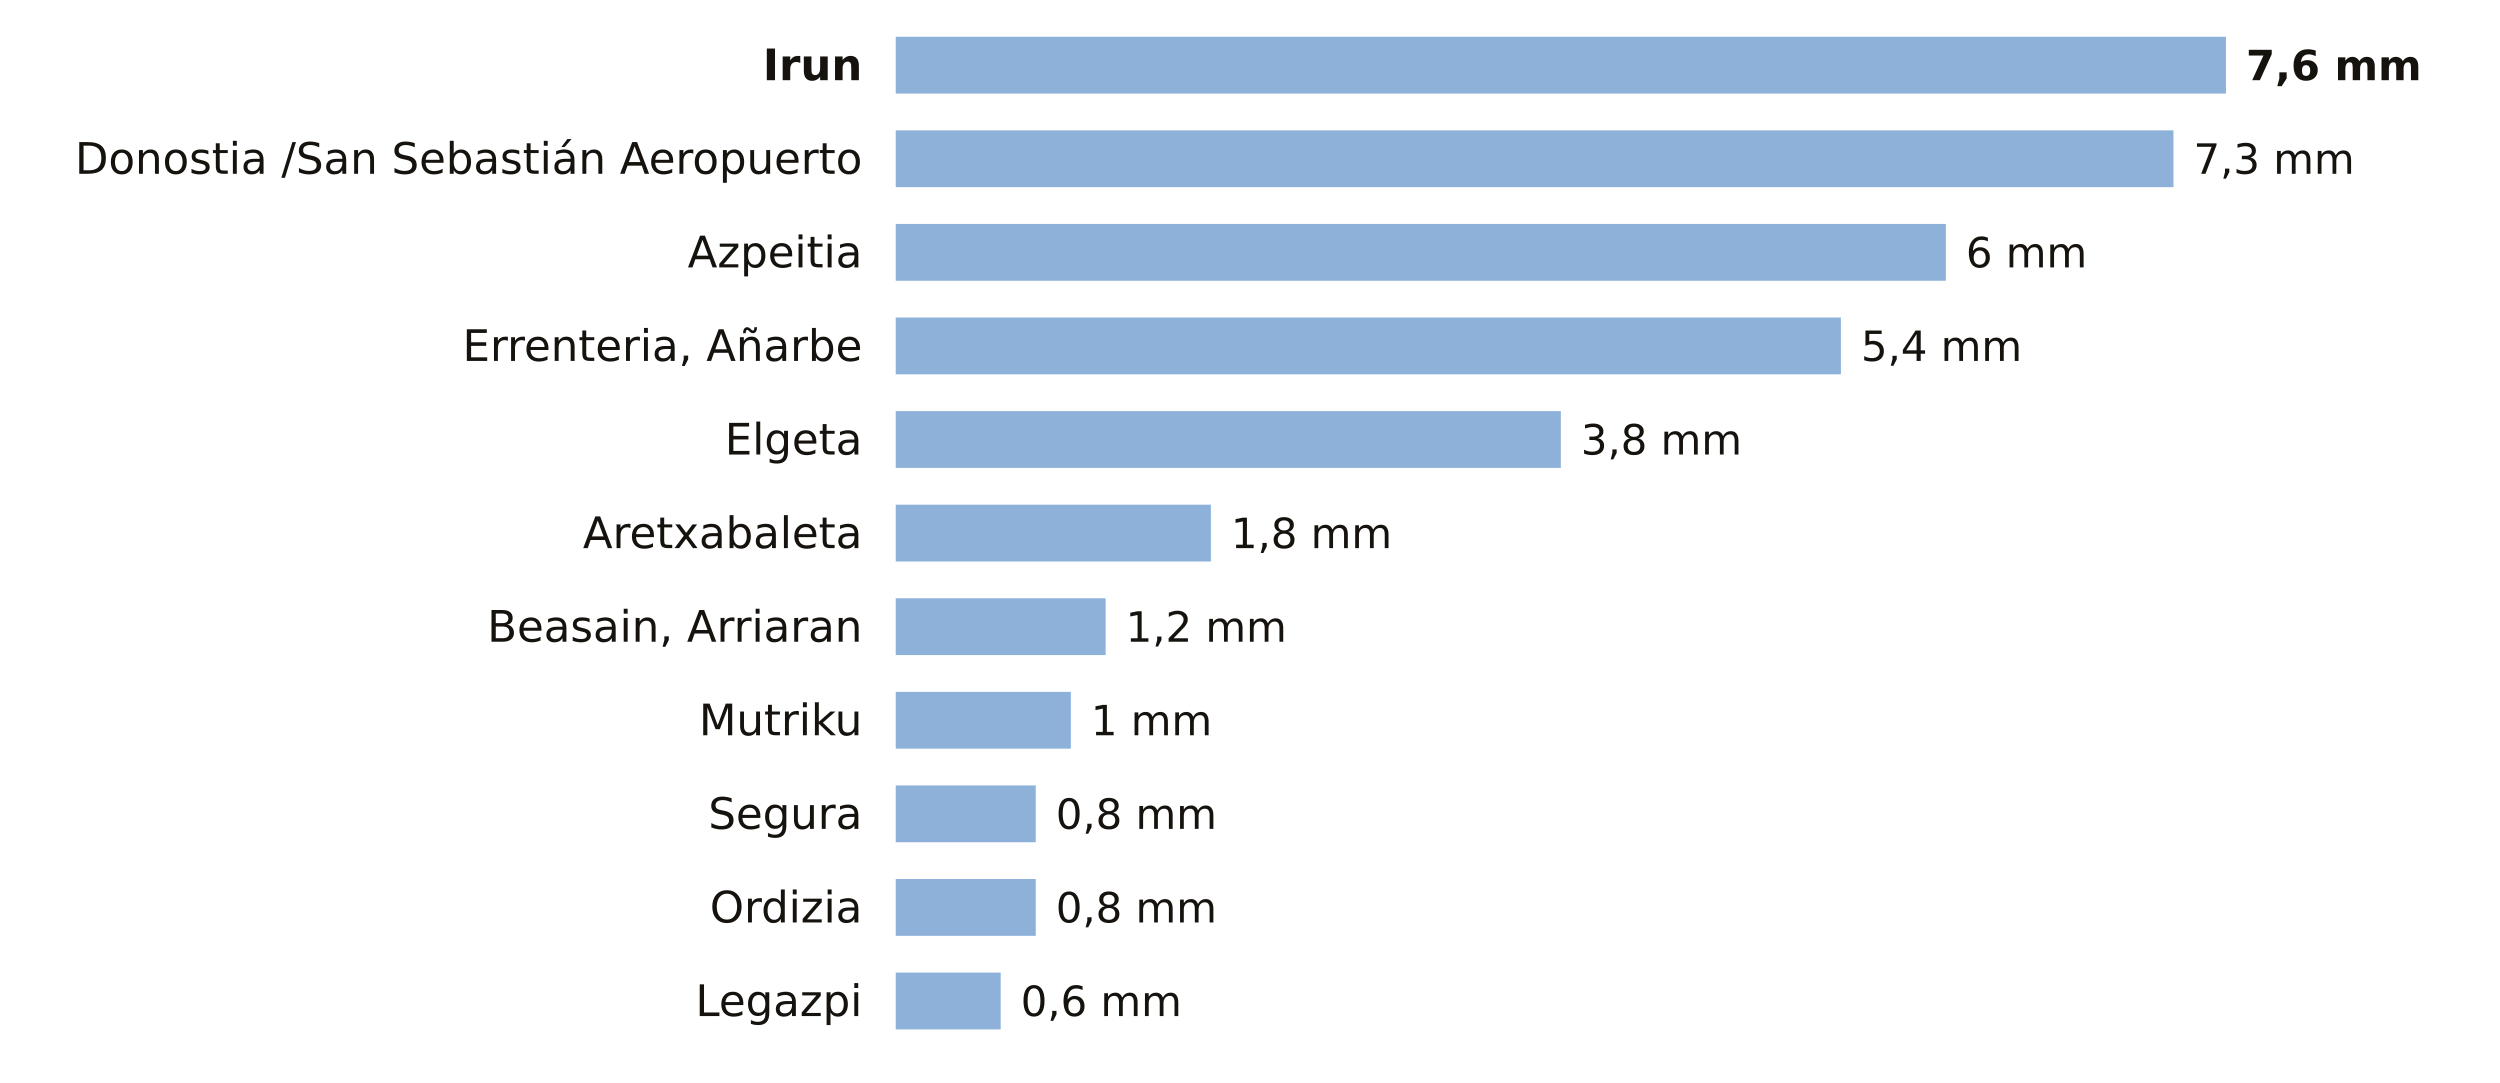
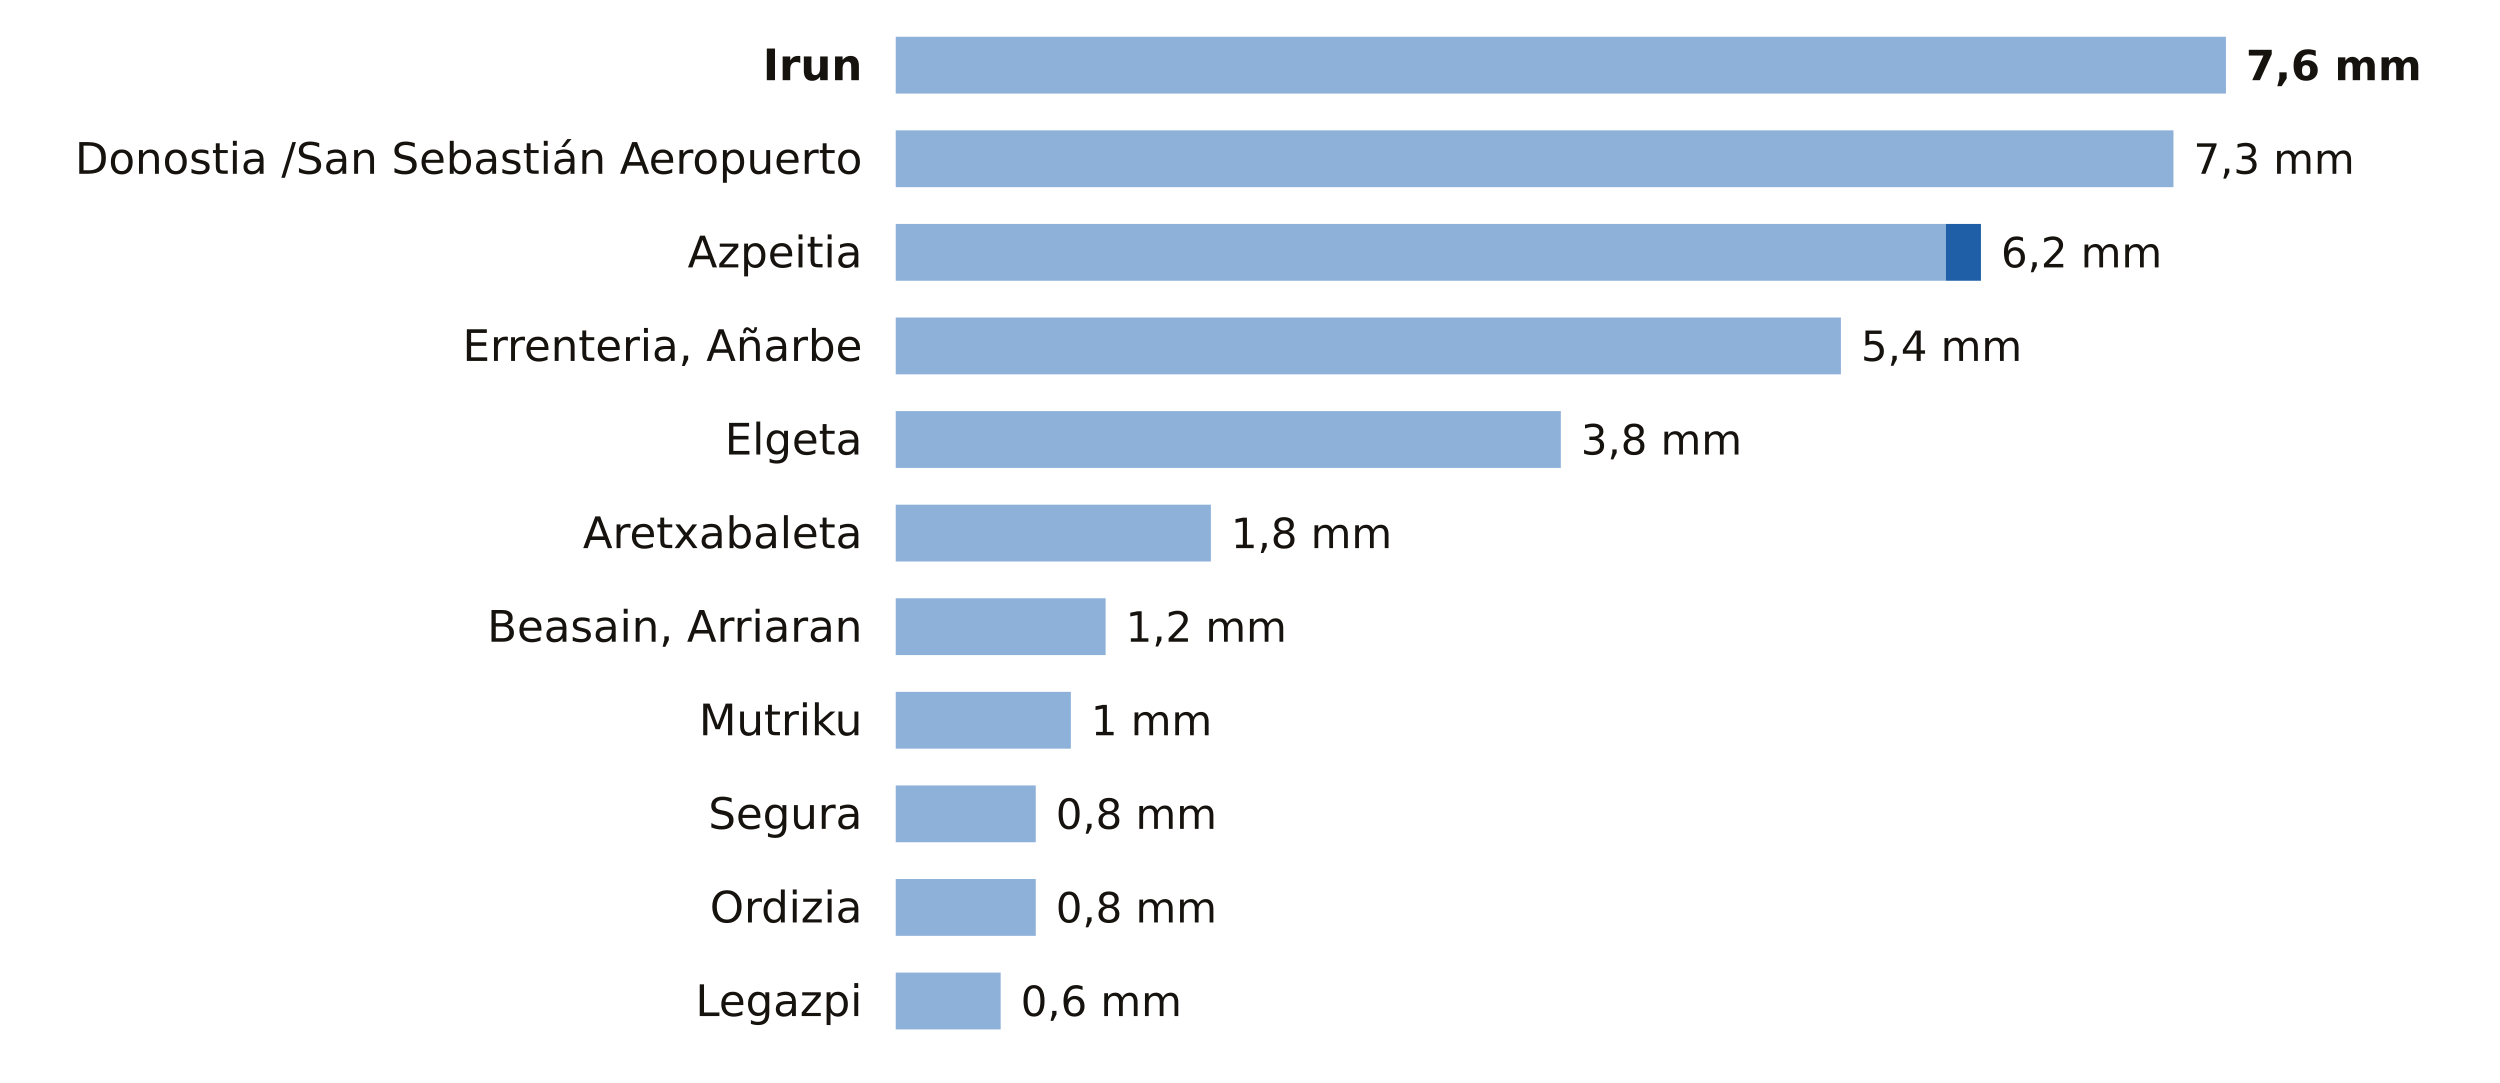
<svg xmlns="http://www.w3.org/2000/svg" viewBox="0 0 748 324" width="748" height="324" role="img" aria-label="La lluvia de los últimos 7 días en las estaciones de AEMET de Gipuzkoa">
  <rect width="748" height="324" fill="#FFFFFF" />
  <text x="258.0" y="24.0" font-size="13" fill="#16130F" text-anchor="end" font-weight="600" font-family="Public Sans, DejaVu Sans, Arial, sans-serif">Irun</text>
  <rect x="268" y="11" width="398.0" height="17" fill="#8EB1DA" />
  <text x="672.0" y="24.0" font-size="12.5" fill="#16130F" text-anchor="start" font-weight="700" font-family="Public Sans, DejaVu Sans, Arial, sans-serif">7,6 mm</text>
  <text x="258.0" y="52.0" font-size="13" fill="#16130F" text-anchor="end" font-weight="400" font-family="Public Sans, DejaVu Sans, Arial, sans-serif">Donostia /San Sebastián Aeropuerto</text>
  <rect x="268" y="39" width="382.3" height="17" fill="#8EB1DA" />
  <text x="656.3" y="52.0" font-size="12.5" fill="#16130F" text-anchor="start" font-weight="500" font-family="Public Sans, DejaVu Sans, Arial, sans-serif">7,3 mm</text>
  <text x="258.0" y="80.0" font-size="13" fill="#16130F" text-anchor="end" font-weight="400" font-family="Public Sans, DejaVu Sans, Arial, sans-serif">Azpeitia</text>
  <rect x="268" y="67" width="314.2" height="17" fill="#8EB1DA" />
-   <text x="588.2" y="80.0" font-size="12.5" fill="#16130F" text-anchor="start" font-weight="500" font-family="Public Sans, DejaVu Sans, Arial, sans-serif">6 mm</text>
+   <rect x="582.2" y="67" width="10.5" height="17" fill="#1F5FA8" />
+   <text x="598.7" y="80.0" font-size="12.5" fill="#16130F" text-anchor="start" font-weight="500" font-family="Public Sans, DejaVu Sans, Arial, sans-serif">6,2 mm</text>
  <text x="258.0" y="108.0" font-size="13" fill="#16130F" text-anchor="end" font-weight="400" font-family="Public Sans, DejaVu Sans, Arial, sans-serif">Errenteria, Añarbe</text>
  <rect x="268" y="95" width="282.8" height="17" fill="#8EB1DA" />
  <text x="556.8" y="108.0" font-size="12.5" fill="#16130F" text-anchor="start" font-weight="500" font-family="Public Sans, DejaVu Sans, Arial, sans-serif">5,4 mm</text>
  <text x="258.0" y="136.0" font-size="13" fill="#16130F" text-anchor="end" font-weight="400" font-family="Public Sans, DejaVu Sans, Arial, sans-serif">Elgeta</text>
  <rect x="268" y="123" width="199.0" height="17" fill="#8EB1DA" />
  <text x="473.0" y="136.0" font-size="12.5" fill="#16130F" text-anchor="start" font-weight="500" font-family="Public Sans, DejaVu Sans, Arial, sans-serif">3,8 mm</text>
  <text x="258.0" y="164.0" font-size="13" fill="#16130F" text-anchor="end" font-weight="400" font-family="Public Sans, DejaVu Sans, Arial, sans-serif">Aretxabaleta</text>
  <rect x="268" y="151" width="94.3" height="17" fill="#8EB1DA" />
  <text x="368.3" y="164.0" font-size="12.5" fill="#16130F" text-anchor="start" font-weight="500" font-family="Public Sans, DejaVu Sans, Arial, sans-serif">1,8 mm</text>
  <text x="258.0" y="192.0" font-size="13" fill="#16130F" text-anchor="end" font-weight="400" font-family="Public Sans, DejaVu Sans, Arial, sans-serif">Beasain, Arriaran</text>
  <rect x="268" y="179" width="62.8" height="17" fill="#8EB1DA" />
  <text x="336.8" y="192.0" font-size="12.5" fill="#16130F" text-anchor="start" font-weight="500" font-family="Public Sans, DejaVu Sans, Arial, sans-serif">1,2 mm</text>
  <text x="258.0" y="220.0" font-size="13" fill="#16130F" text-anchor="end" font-weight="400" font-family="Public Sans, DejaVu Sans, Arial, sans-serif">Mutriku</text>
  <rect x="268" y="207" width="52.4" height="17" fill="#8EB1DA" />
  <text x="326.4" y="220.0" font-size="12.5" fill="#16130F" text-anchor="start" font-weight="500" font-family="Public Sans, DejaVu Sans, Arial, sans-serif">1 mm</text>
  <text x="258.0" y="248.0" font-size="13" fill="#16130F" text-anchor="end" font-weight="400" font-family="Public Sans, DejaVu Sans, Arial, sans-serif">Segura</text>
  <rect x="268" y="235" width="41.9" height="17" fill="#8EB1DA" />
  <text x="315.9" y="248.0" font-size="12.5" fill="#16130F" text-anchor="start" font-weight="500" font-family="Public Sans, DejaVu Sans, Arial, sans-serif">0,8 mm</text>
  <text x="258.0" y="276.0" font-size="13" fill="#16130F" text-anchor="end" font-weight="400" font-family="Public Sans, DejaVu Sans, Arial, sans-serif">Ordizia</text>
  <rect x="268" y="263" width="41.9" height="17" fill="#8EB1DA" />
  <text x="315.9" y="276.0" font-size="12.5" fill="#16130F" text-anchor="start" font-weight="500" font-family="Public Sans, DejaVu Sans, Arial, sans-serif">0,8 mm</text>
  <text x="258.0" y="304.0" font-size="13" fill="#16130F" text-anchor="end" font-weight="400" font-family="Public Sans, DejaVu Sans, Arial, sans-serif">Legazpi</text>
  <rect x="268" y="291" width="31.4" height="17" fill="#8EB1DA" />
  <text x="305.4" y="304.0" font-size="12.5" fill="#16130F" text-anchor="start" font-weight="500" font-family="Public Sans, DejaVu Sans, Arial, sans-serif">0,6 mm</text>
</svg>
